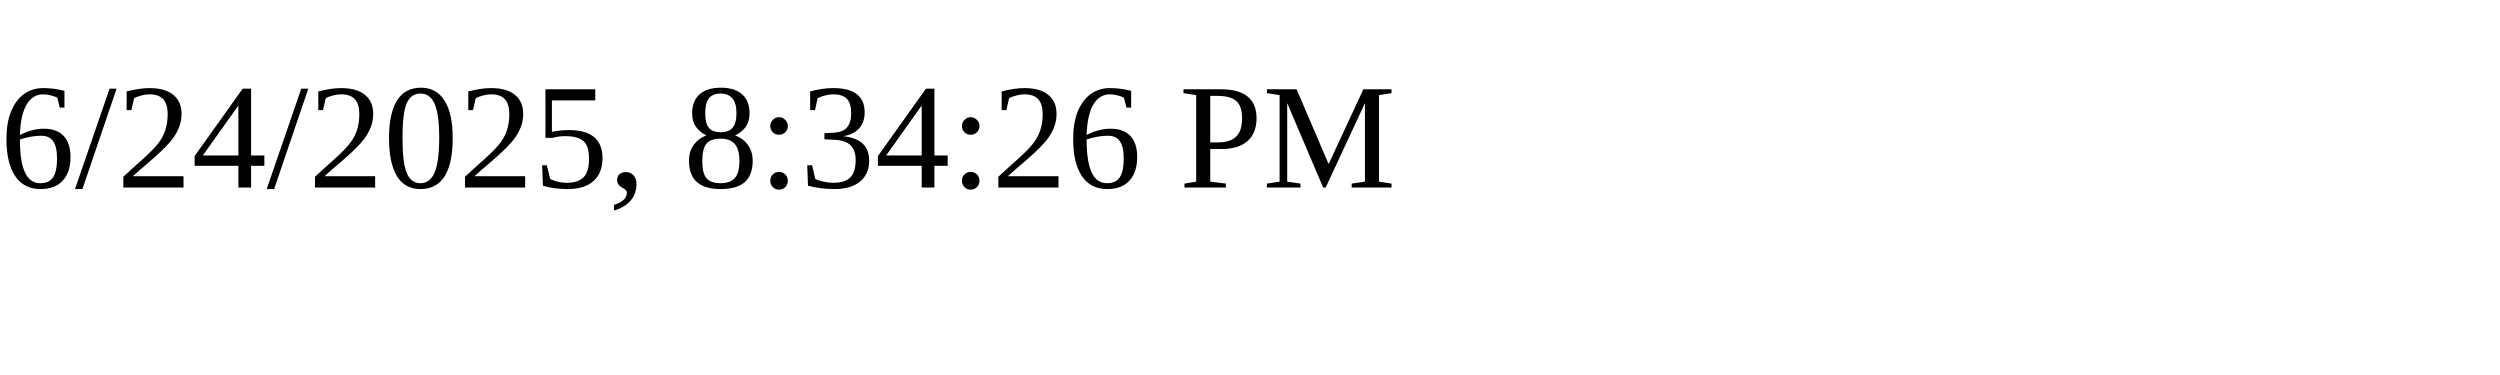
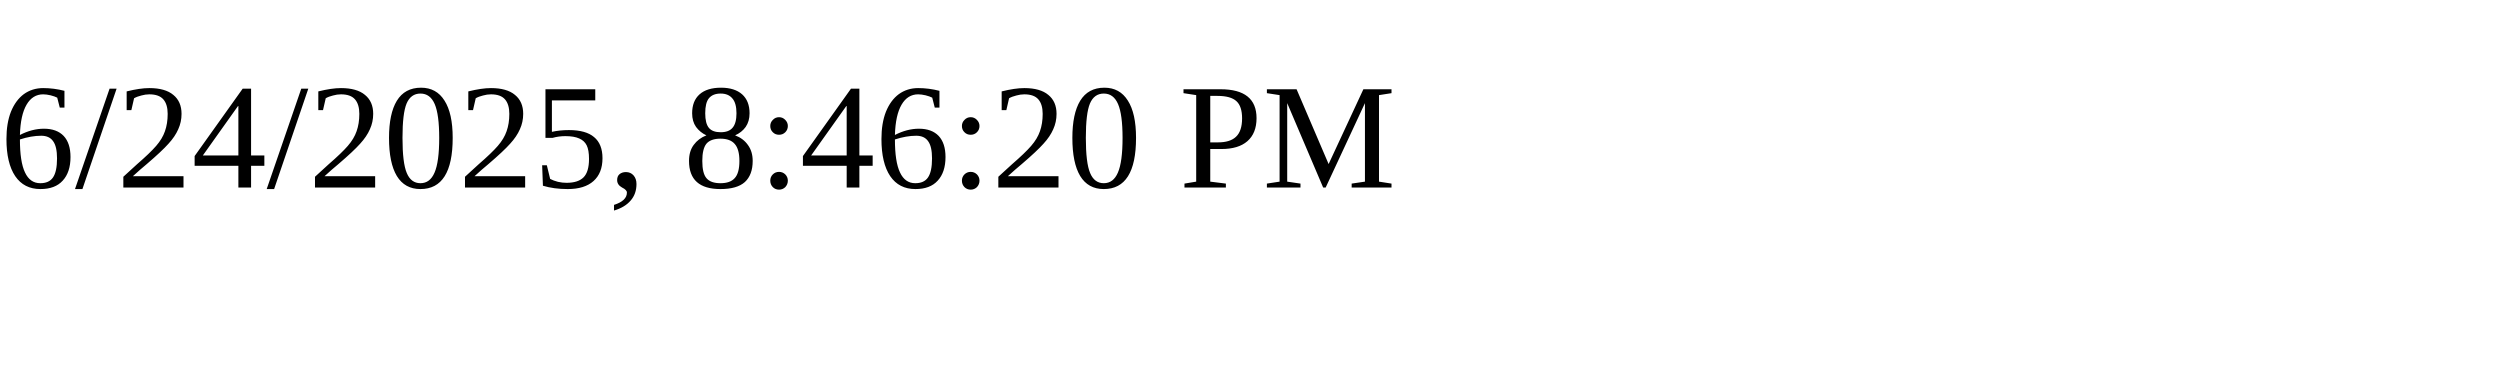
<svg xmlns="http://www.w3.org/2000/svg" height="30" width="200">
-   <text x="0" y="15">6/24/2025, 8:34:26 PM</text>
+   <text x="0" y="15">6/24/2025, 8:46:20 PM</text>
</svg>
